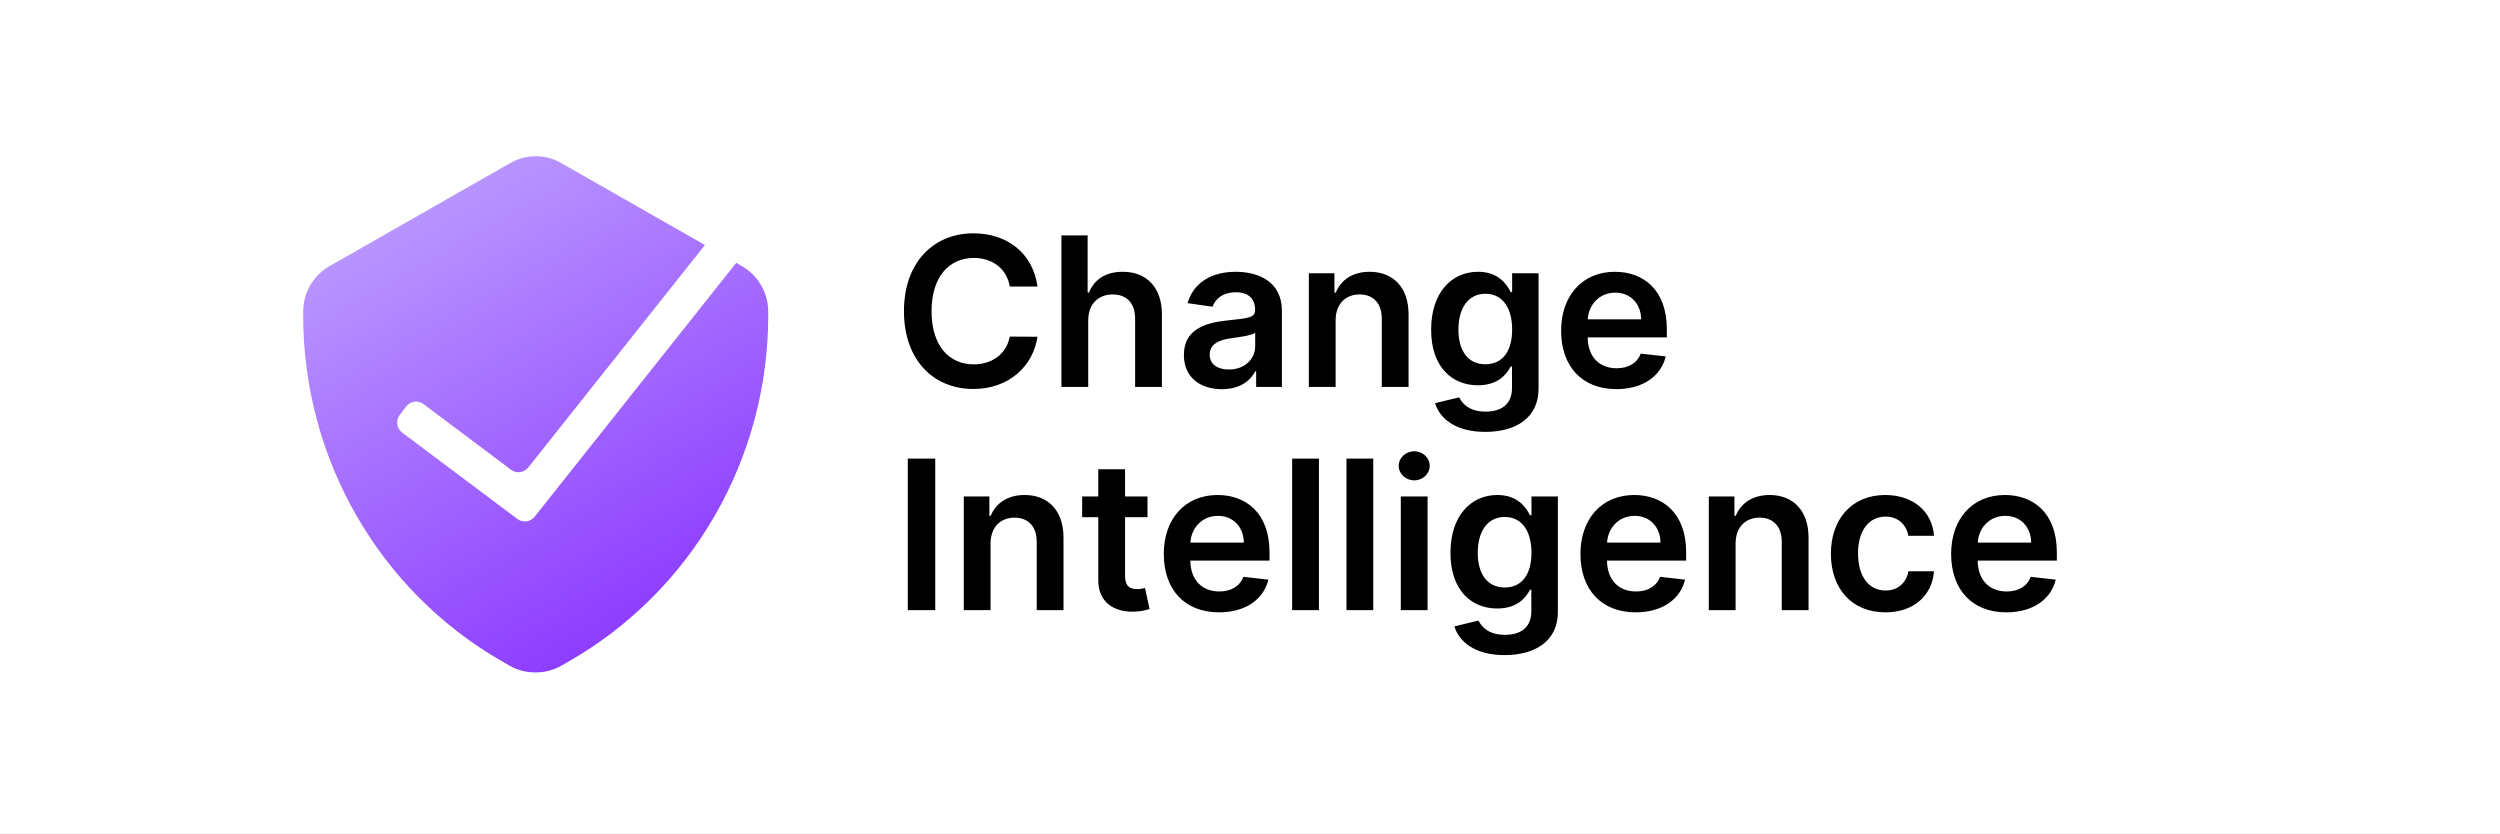
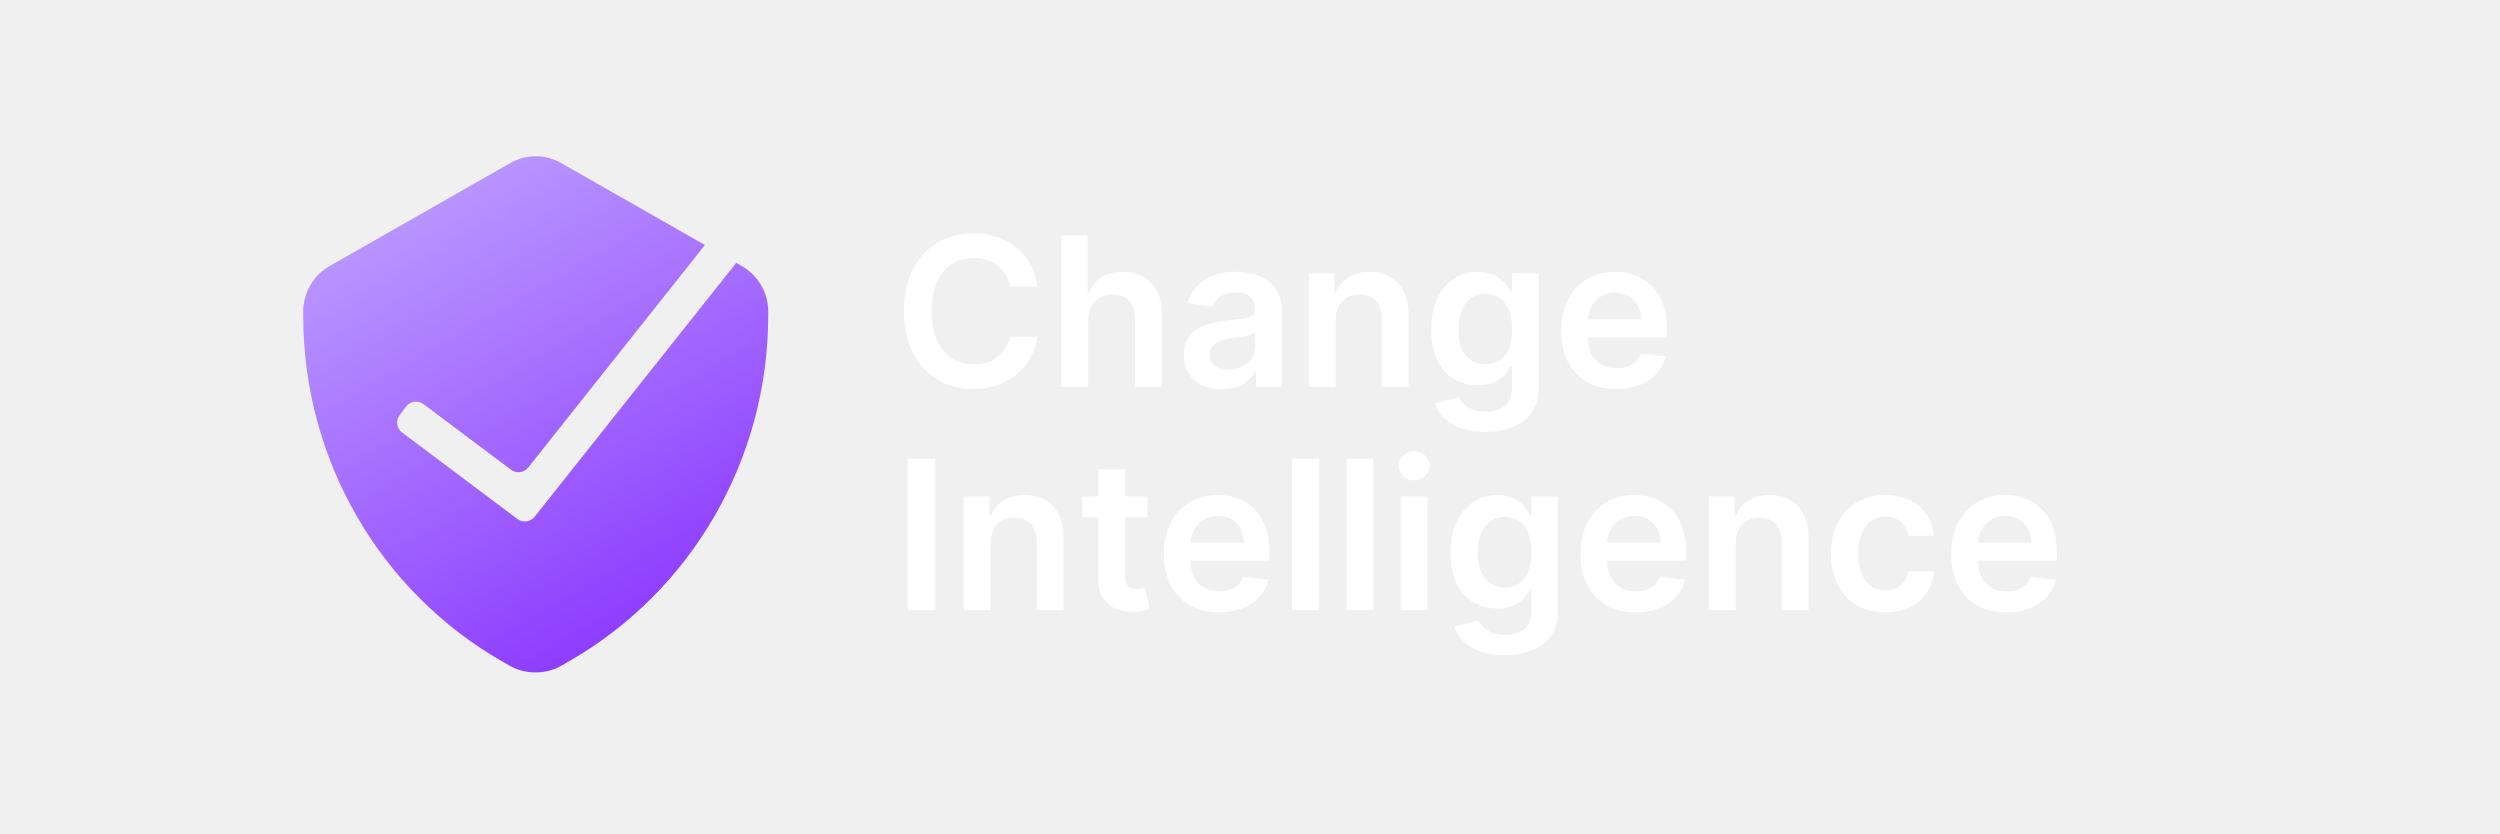
<svg xmlns="http://www.w3.org/2000/svg" viewBox="0 0 168 56" fill="none">
-   <path fill="#fff" d="M0 0h168v56H0z" />
-   <path d="M33.743 44.445l.52.3c.532.297 1.13.449 1.737.44a3.438 3.438 0 001.701-.44l.521-.3c8.273-4.725 13.394-13.597 13.403-23.219v-.246a3.527 3.527 0 00-1.736-3.078l-.416-.237-13.548 17.06a.837.837 0 01-1.158.15l-7.742-5.807a.837.837 0 01-.168-1.172l.431-.574a.837.837 0 011.172-.167l5.881 4.41a.837.837 0 001.158-.149l11.872-14.95-9.635-5.495a3.433 3.433 0 00-3.472 0l-12.153 6.93a3.527 3.527 0 00-1.736 3.08v.245c.002 9.615 5.109 18.485 13.368 23.22z" fill="url(#paint0_linear)" />
-   <path d="M69.72 19.253c-.314-2.262-2.054-3.574-4.311-3.574-2.66 0-4.663 1.939-4.663 5.23 0 3.286 1.978 5.23 4.663 5.23 2.421 0 4.027-1.566 4.31-3.51l-1.859-.01c-.234 1.194-1.208 1.865-2.426 1.865-1.65 0-2.834-1.238-2.834-3.575 0-2.297 1.173-3.575 2.839-3.575 1.238 0 2.207.701 2.421 1.92h1.86zM73.129 21.526c0-1.104.686-1.74 1.65-1.74.945 0 1.502.601 1.502 1.63V26h1.8v-4.862c0-1.845-1.045-2.874-2.63-2.874-1.174 0-1.92.532-2.273 1.397h-.09v-3.843h-1.76V26h1.8v-4.474zM82.112 26.154c1.198 0 1.914-.562 2.242-1.203h.06V26h1.73v-5.11c0-2.02-1.645-2.626-3.102-2.626-1.606 0-2.839.716-3.237 2.108l1.68.239c.18-.522.687-.97 1.567-.97.835 0 1.292.428 1.292 1.179v.03c0 .516-.541.541-1.889.685-1.481.16-2.898.602-2.898 2.322 0 1.502 1.099 2.297 2.555 2.297zm.468-1.322c-.751 0-1.288-.343-1.288-1.005 0-.69.602-.979 1.407-1.093.472-.065 1.417-.184 1.65-.373v.9c0 .85-.686 1.57-1.77 1.57zM89.754 21.526c0-1.104.666-1.74 1.615-1.74.93 0 1.487.611 1.487 1.63V26h1.8v-4.862c.005-1.83-1.04-2.874-2.616-2.874-1.143 0-1.928.547-2.277 1.397h-.089v-1.297h-1.72V26h1.8v-4.474zM99.806 29.023c2.063 0 3.585-.945 3.585-2.899v-7.76h-1.775v1.262h-.1c-.273-.551-.845-1.362-2.192-1.362-1.765 0-3.152 1.382-3.152 3.893 0 2.49 1.387 3.734 3.147 3.734 1.307 0 1.919-.701 2.197-1.263h.09v1.447c0 1.123-.746 1.585-1.77 1.585-1.084 0-1.561-.512-1.78-.959l-1.62.393c.327 1.069 1.426 1.929 3.37 1.929zm.015-4.544c-1.188 0-1.815-.925-1.815-2.332 0-1.387.617-2.406 1.815-2.406 1.158 0 1.795.96 1.795 2.406 0 1.457-.646 2.332-1.795 2.332zM108.616 26.15c1.78 0 3.003-.87 3.321-2.198l-1.681-.19c-.243.647-.84.985-1.615.985-1.164 0-1.934-.765-1.949-2.073h5.319v-.552c0-2.68-1.61-3.858-3.49-3.858-2.187 0-3.614 1.606-3.614 3.963 0 2.396 1.407 3.922 3.709 3.922zm-1.919-4.69c.054-.974.775-1.794 1.849-1.794 1.034 0 1.73.756 1.74 1.795h-3.589zM62.849 30.818h-1.845V41h1.845V30.818zM66.566 36.526c0-1.104.666-1.74 1.616-1.74.93 0 1.486.611 1.486 1.63V41h1.8v-4.862c.005-1.83-1.039-2.874-2.615-2.874-1.143 0-1.929.547-2.277 1.397h-.09v-1.297h-1.72V41h1.8v-4.474zM77.11 33.364h-1.506v-1.83h-1.8v1.83h-1.083v1.392h1.084V39c-.01 1.437 1.034 2.143 2.386 2.103a3.616 3.616 0 001.059-.179l-.303-1.407c-.1.025-.303.07-.527.07-.453 0-.816-.159-.816-.885v-3.947h1.507v-1.392zM81.915 41.15c1.78 0 3.002-.87 3.32-2.198l-1.68-.19c-.243.647-.84.985-1.616.985-1.163 0-1.933-.766-1.948-2.073h5.32v-.552c0-2.68-1.612-3.858-3.49-3.858-2.188 0-3.615 1.606-3.615 3.962 0 2.397 1.407 3.923 3.709 3.923zm-1.92-4.69c.055-.974.776-1.794 1.85-1.794 1.034 0 1.73.756 1.74 1.795h-3.59zM88.632 30.818h-1.8V41h1.8V30.818zM92.283 30.818h-1.8V41h1.8V30.818zM94.134 41h1.8v-7.636h-1.8V41zm.904-8.72c.572 0 1.04-.438 1.04-.975 0-.541-.468-.979-1.04-.979-.576 0-1.044.438-1.044.98 0 .536.468.974 1.044.974zM101.105 44.023c2.063 0 3.584-.945 3.584-2.899v-7.76h-1.774v1.262h-.1c-.273-.551-.845-1.362-2.192-1.362-1.765 0-3.152 1.382-3.152 3.893 0 2.49 1.387 3.734 3.147 3.734 1.307 0 1.919-.701 2.197-1.263h.09v1.447c0 1.123-.746 1.585-1.77 1.585-1.084 0-1.561-.512-1.78-.959l-1.62.393c.327 1.069 1.426 1.929 3.37 1.929zm.015-4.544c-1.188 0-1.815-.925-1.815-2.332 0-1.387.617-2.406 1.815-2.406 1.158 0 1.795.96 1.795 2.406 0 1.457-.647 2.332-1.795 2.332zM109.915 41.15c1.779 0 3.002-.87 3.321-2.198l-1.681-.19c-.243.647-.84.985-1.616.985-1.163 0-1.933-.766-1.948-2.073h5.319v-.552c0-2.68-1.611-3.858-3.49-3.858-2.187 0-3.614 1.606-3.614 3.962 0 2.397 1.407 3.923 3.709 3.923zm-1.919-4.69c.054-.974.775-1.794 1.849-1.794 1.034 0 1.73.756 1.74 1.795h-3.589zM116.632 36.526c0-1.104.667-1.74 1.616-1.74.93 0 1.487.611 1.487 1.63V41h1.799v-4.862c.005-1.83-1.039-2.874-2.615-2.874-1.143 0-1.929.547-2.277 1.397h-.089v-1.297h-1.72V41h1.799v-4.474zM126.695 41.15c1.919 0 3.142-1.14 3.271-2.76h-1.72c-.154.82-.746 1.292-1.536 1.292-1.124 0-1.85-.94-1.85-2.5 0-1.541.741-2.466 1.85-2.466.865 0 1.397.557 1.536 1.292h1.72c-.124-1.655-1.417-2.744-3.281-2.744-2.237 0-3.649 1.616-3.649 3.948 0 2.311 1.377 3.937 3.659 3.937zM134.825 41.15c1.78 0 3.003-.87 3.321-2.198l-1.681-.19c-.243.647-.84.985-1.615.985-1.164 0-1.934-.766-1.949-2.073h5.319v-.552c0-2.68-1.61-3.858-3.49-3.858-2.187 0-3.614 1.606-3.614 3.962 0 2.397 1.407 3.923 3.709 3.923zm-1.919-4.69c.054-.974.775-1.794 1.849-1.794 1.034 0 1.73.756 1.74 1.795h-3.589z" fill="#000" />
+   <path d="M33.743 44.445l.52.3c.532.297 1.13.449 1.737.44a3.437 3.437 0 001.701-.44l.521-.3c8.273-4.725 13.394-13.597 13.403-23.219v-.246a3.527 3.527 0 00-1.736-3.078l-.416-.237-13.548 17.06a.837.837 0 01-1.158.15l-7.742-5.807a.837.837 0 01-.168-1.172l.431-.574a.837.837 0 011.172-.167l5.881 4.41a.837.837 0 001.158-.149l11.872-14.95-9.635-5.495a3.433 3.433 0 00-3.472 0l-12.153 6.93a3.527 3.527 0 00-1.736 3.08v.245c.002 9.615 5.109 18.485 13.368 23.22z" fill="url(#paint0_linear)" />
+   <path d="M69.72 19.253c-.314-2.262-2.054-3.574-4.311-3.574-2.66 0-4.663 1.939-4.663 5.23 0 3.286 1.978 5.23 4.663 5.23 2.421 0 4.027-1.566 4.31-3.51l-1.859-.01c-.234 1.194-1.208 1.865-2.426 1.865-1.65 0-2.834-1.238-2.834-3.575 0-2.297 1.173-3.575 2.839-3.575 1.238 0 2.207.701 2.421 1.92h1.86zM73.129 21.526c0-1.104.686-1.74 1.65-1.74.945 0 1.502.601 1.502 1.63V26h1.8v-4.862c0-1.845-1.045-2.874-2.63-2.874-1.174 0-1.92.532-2.273 1.397h-.09v-3.843h-1.76V26h1.8v-4.474zM82.112 26.154c1.198 0 1.914-.562 2.242-1.203h.06V26h1.73v-5.11c0-2.02-1.645-2.626-3.102-2.626-1.606 0-2.839.716-3.237 2.108l1.68.239c.18-.522.687-.97 1.567-.97.835 0 1.292.428 1.292 1.179v.03c0 .516-.541.541-1.889.685-1.481.16-2.898.602-2.898 2.322 0 1.502 1.099 2.297 2.555 2.297zm.468-1.322c-.751 0-1.288-.343-1.288-1.005 0-.69.602-.979 1.407-1.093.472-.065 1.417-.184 1.65-.373v.9c0 .85-.686 1.57-1.77 1.57zM89.754 21.526c0-1.104.666-1.74 1.615-1.74.93 0 1.487.611 1.487 1.63V26h1.8v-4.862c.005-1.83-1.04-2.874-2.616-2.874-1.143 0-1.928.547-2.277 1.397h-.089v-1.297h-1.72V26h1.8v-4.474zM99.806 29.023c2.063 0 3.585-.945 3.585-2.899v-7.76h-1.775v1.262h-.1c-.273-.551-.845-1.362-2.192-1.362-1.765 0-3.152 1.382-3.152 3.893 0 2.49 1.387 3.734 3.147 3.734 1.307 0 1.919-.701 2.197-1.263h.09v1.447c0 1.123-.746 1.585-1.77 1.585-1.084 0-1.561-.512-1.78-.959l-1.62.393c.327 1.069 1.426 1.929 3.37 1.929zm.015-4.544c-1.188 0-1.815-.925-1.815-2.332 0-1.387.617-2.406 1.815-2.406 1.158 0 1.795.96 1.795 2.406 0 1.457-.646 2.332-1.795 2.332zM108.616 26.15c1.78 0 3.003-.87 3.321-2.198l-1.681-.19c-.243.647-.84.985-1.615.985-1.164 0-1.934-.765-1.949-2.073h5.319v-.552c0-2.68-1.61-3.858-3.49-3.858-2.187 0-3.614 1.606-3.614 3.963 0 2.396 1.407 3.922 3.709 3.922zm-1.919-4.69c.054-.974.775-1.794 1.849-1.794 1.034 0 1.73.756 1.74 1.795h-3.589zM62.849 30.818h-1.845V41h1.845V30.818zM66.566 36.526c0-1.104.666-1.74 1.616-1.74.93 0 1.486.611 1.486 1.63V41h1.8v-4.862c.005-1.83-1.039-2.874-2.615-2.874-1.143 0-1.929.547-2.277 1.397h-.09v-1.297h-1.72V41h1.8v-4.474zM77.11 33.364h-1.506v-1.83h-1.8v1.83h-1.083v1.392h1.084V39c-.01 1.437 1.034 2.143 2.386 2.103a3.616 3.616 0 001.059-.179l-.303-1.407c-.1.025-.303.07-.527.07-.453 0-.816-.159-.816-.885v-3.947h1.507v-1.392zM81.915 41.15c1.78 0 3.002-.87 3.32-2.198l-1.68-.19c-.243.647-.84.985-1.616.985-1.163 0-1.933-.766-1.948-2.073h5.32v-.552c0-2.68-1.612-3.858-3.49-3.858-2.188 0-3.615 1.606-3.615 3.962 0 2.397 1.407 3.923 3.709 3.923zm-1.92-4.69c.055-.974.776-1.794 1.85-1.794 1.034 0 1.73.756 1.74 1.795h-3.59zM88.632 30.818h-1.8V41h1.8V30.818zM92.283 30.818h-1.8V41h1.8V30.818zM94.134 41h1.8v-7.636h-1.8V41zm.904-8.72c.572 0 1.04-.438 1.04-.975 0-.541-.468-.979-1.04-.979-.576 0-1.044.438-1.044.98 0 .536.468.974 1.044.974zM101.105 44.023c2.063 0 3.584-.945 3.584-2.899v-7.76h-1.774v1.262h-.1c-.273-.551-.845-1.362-2.192-1.362-1.765 0-3.152 1.382-3.152 3.893 0 2.49 1.387 3.734 3.147 3.734 1.307 0 1.919-.701 2.197-1.263h.09v1.447c0 1.123-.746 1.585-1.77 1.585-1.084 0-1.561-.512-1.78-.959l-1.62.393c.327 1.069 1.426 1.929 3.37 1.929zm.015-4.544c-1.188 0-1.815-.925-1.815-2.332 0-1.387.617-2.406 1.815-2.406 1.158 0 1.795.96 1.795 2.406 0 1.457-.647 2.332-1.795 2.332zM109.915 41.15c1.779 0 3.002-.87 3.321-2.198l-1.681-.19c-.243.647-.84.985-1.616.985-1.163 0-1.933-.766-1.948-2.073h5.319v-.552c0-2.68-1.611-3.858-3.49-3.858-2.187 0-3.614 1.606-3.614 3.962 0 2.397 1.407 3.923 3.709 3.923zm-1.919-4.69c.054-.974.775-1.794 1.849-1.794 1.034 0 1.73.756 1.74 1.795h-3.589zM116.632 36.526c0-1.104.667-1.74 1.616-1.74.93 0 1.487.611 1.487 1.63V41h1.799v-4.862c.005-1.83-1.039-2.874-2.615-2.874-1.143 0-1.929.547-2.277 1.397h-.089v-1.297h-1.72V41h1.799v-4.474zM126.695 41.15c1.919 0 3.142-1.14 3.271-2.76h-1.72c-.154.82-.746 1.292-1.536 1.292-1.124 0-1.85-.94-1.85-2.5 0-1.541.741-2.466 1.85-2.466.865 0 1.397.557 1.536 1.292h1.72c-.124-1.655-1.417-2.744-3.281-2.744-2.237 0-3.649 1.616-3.649 3.948 0 2.311 1.377 3.937 3.659 3.937zM134.825 41.15c1.78 0 3.003-.87 3.321-2.198l-1.681-.19c-.243.647-.84.985-1.615.985-1.164 0-1.934-.766-1.949-2.073h5.319v-.552c0-2.68-1.61-3.858-3.49-3.858-2.187 0-3.614 1.606-3.614 3.962 0 2.397 1.407 3.923 3.709 3.923zm-1.919-4.69c.054-.974.775-1.794 1.849-1.794 1.034 0 1.73.756 1.74 1.795h-3.589z" fill="#fff" />
  <defs>
    <linearGradient id="paint0_linear" x1="25.784" y1="10.5" x2="44.77" y2="43.572" gradientUnits="userSpaceOnUse">
      <stop stop-color="#BEA1FF" />
      <stop offset="1" stop-color="#8A36FF" />
    </linearGradient>
  </defs>
</svg>
